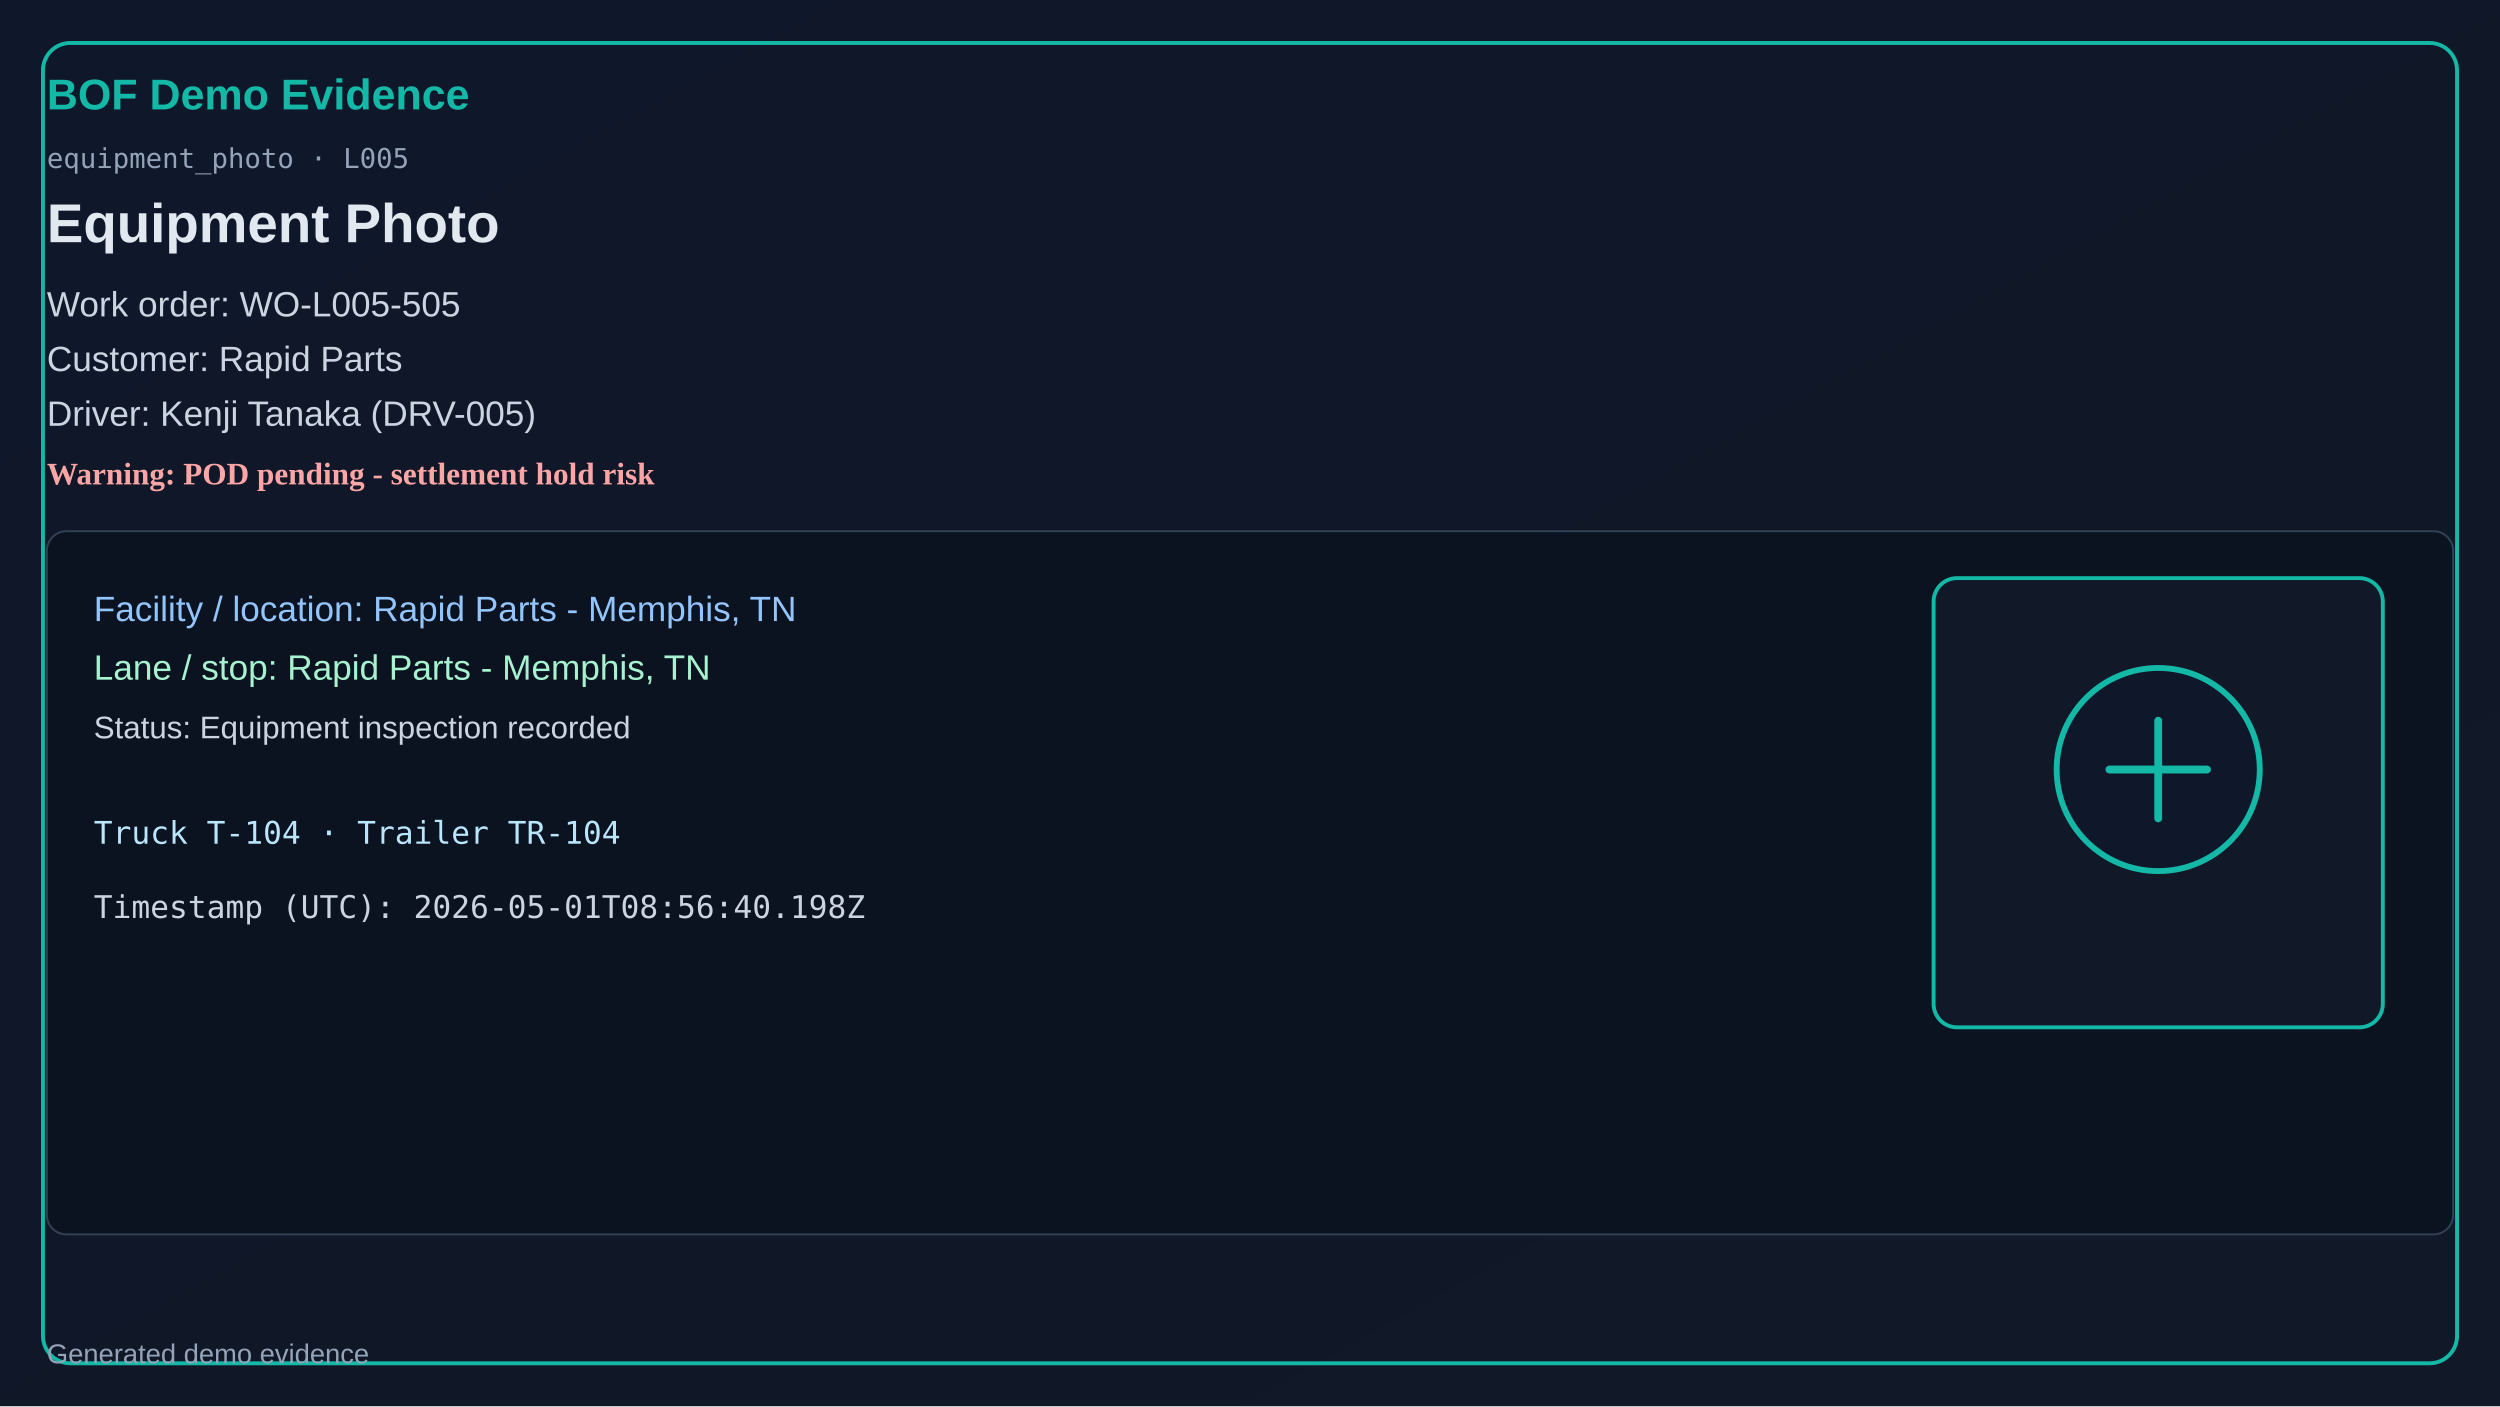
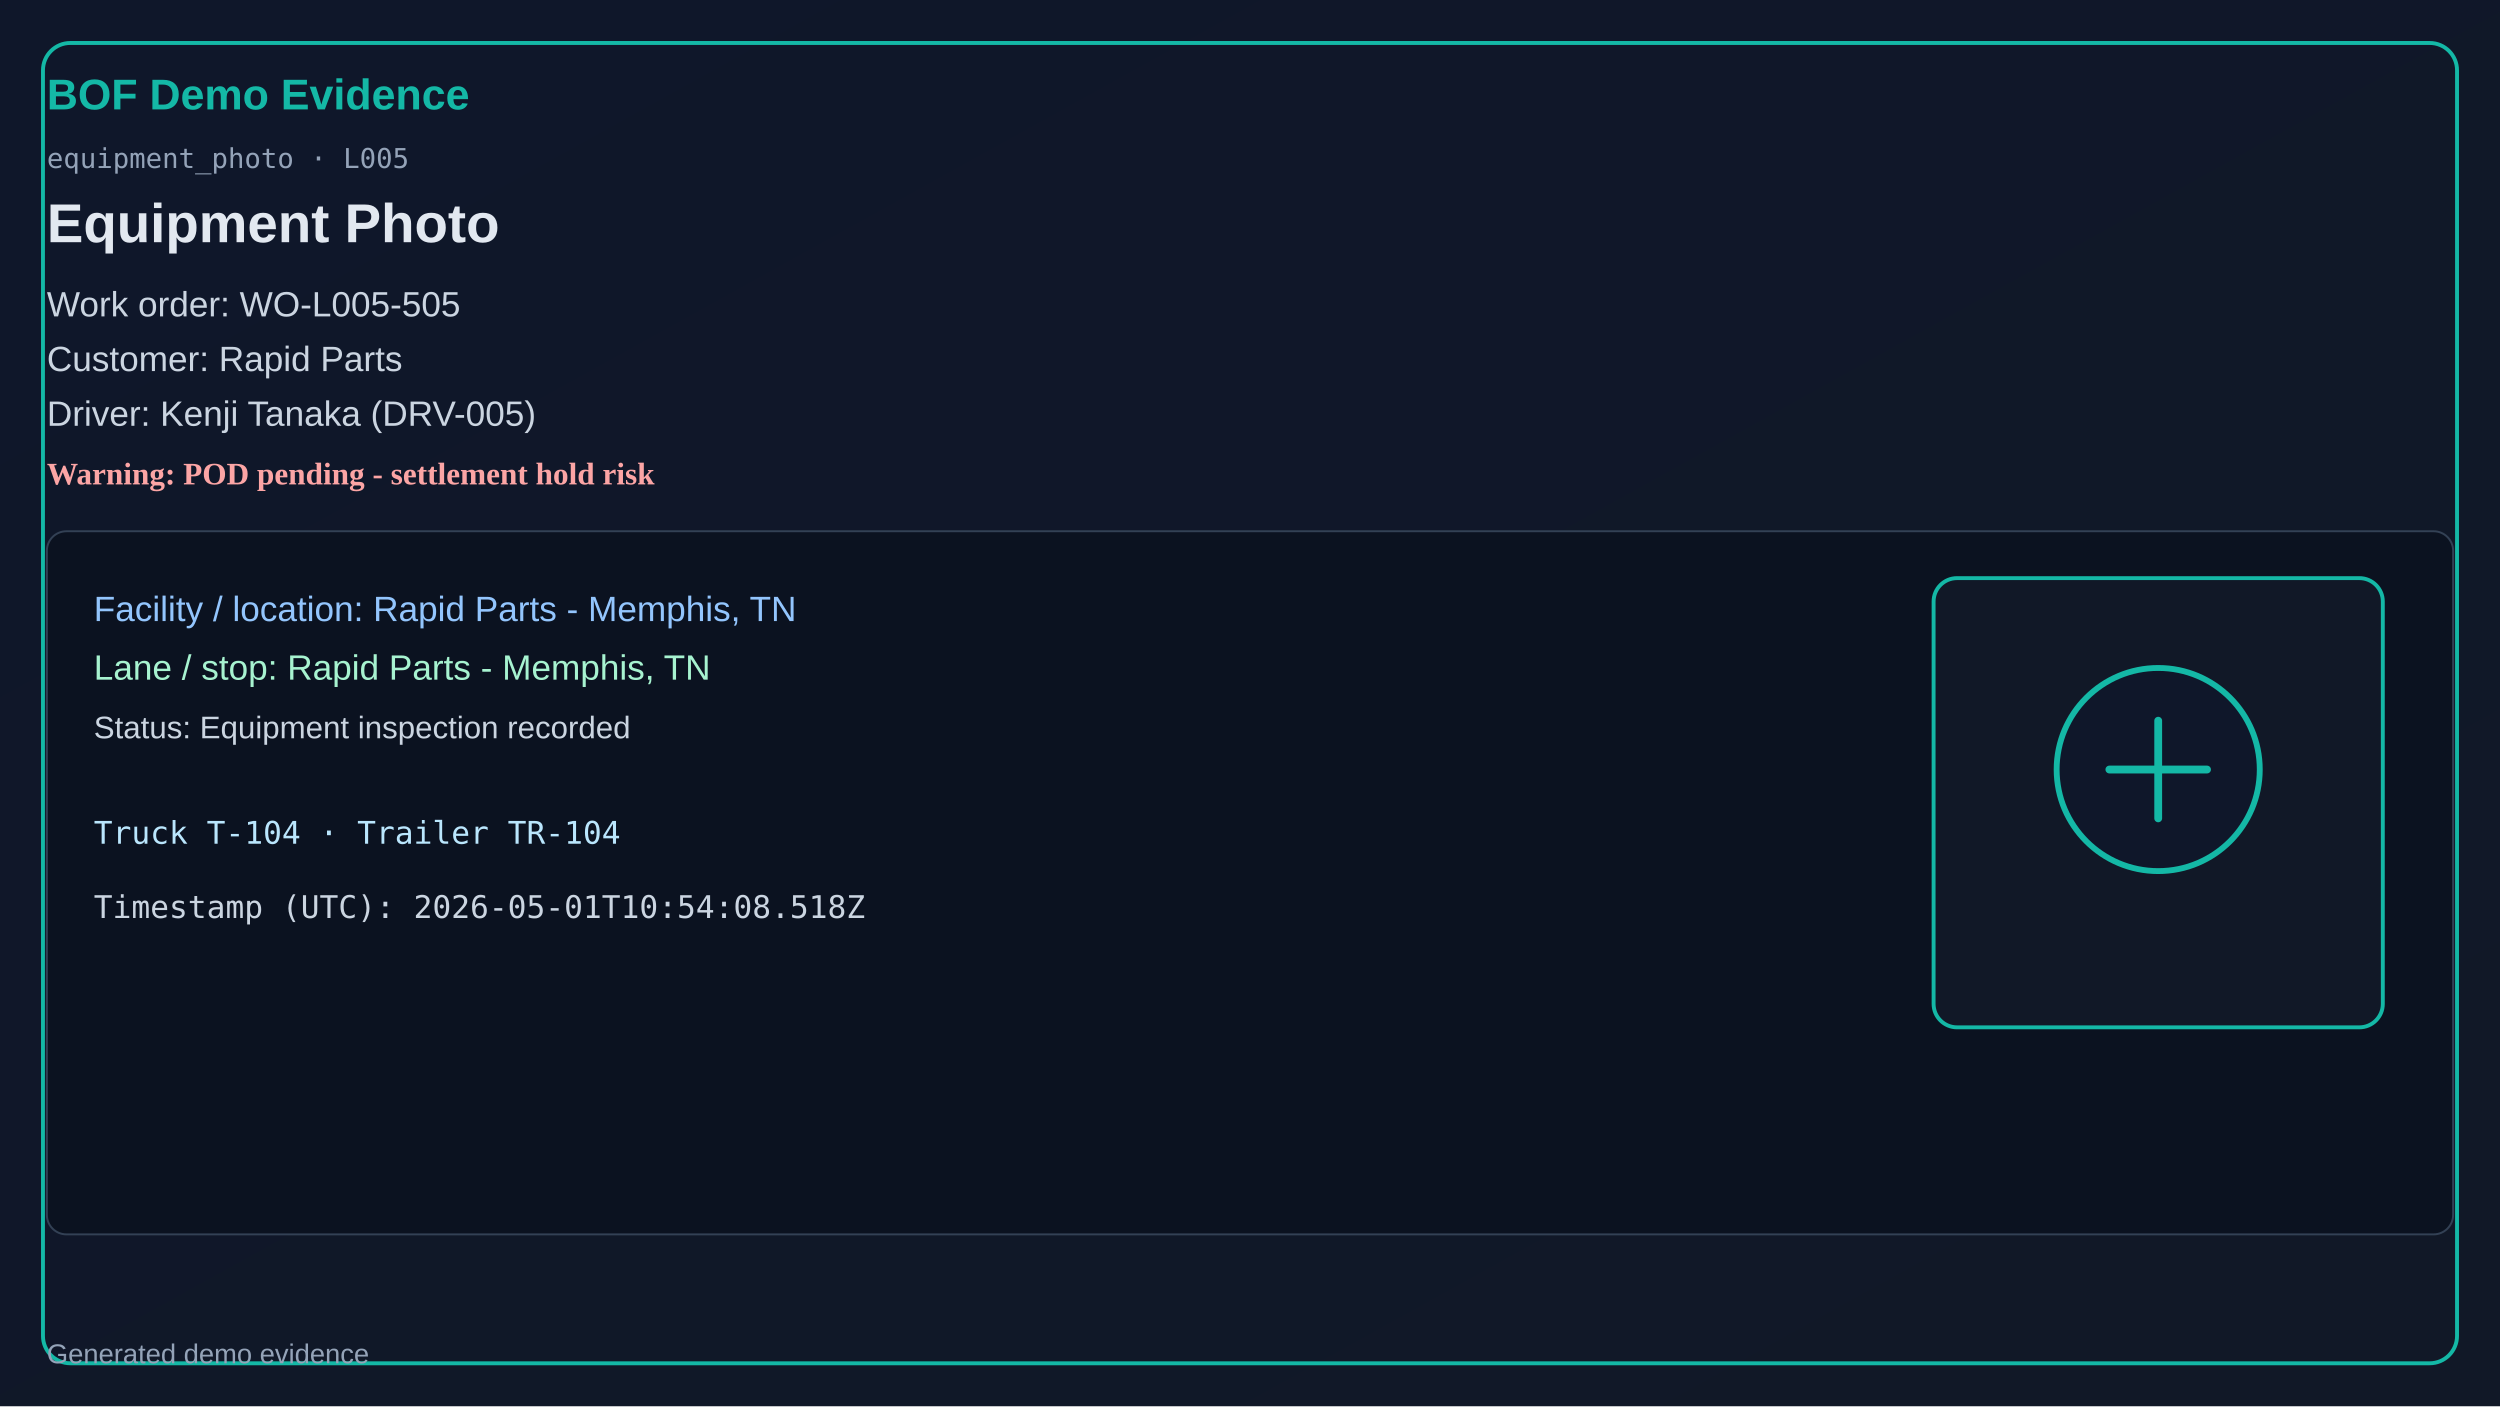
<svg xmlns="http://www.w3.org/2000/svg" width="1280" height="720" viewBox="0 0 1280 720">
  <defs>
    <linearGradient id="bg" x1="0" y1="0" x2="1" y2="1">
      <stop offset="0%" stop-color="#0f172a" />
      <stop offset="100%" stop-color="#111827" />
    </linearGradient>
  </defs>
  <rect x="0" y="0" width="1280" height="720" fill="url(#bg)" />
  <rect x="22" y="22" width="1236" height="676" rx="14" fill="none" stroke="#14b8a6" stroke-width="2" />
  <text x="24" y="56" fill="#14b8a6" font-size="22" font-family="Segoe UI, Arial" font-weight="700">BOF Demo Evidence</text>
  <text x="24" y="86" fill="#94a3b8" font-size="14" font-family="Consolas, monospace">equipment_photo · L005</text>
  <text x="24" y="124" fill="#e2e8f0" font-size="28" font-family="Segoe UI, Arial" font-weight="600">Equipment Photo</text>
  <text x="24" y="162" fill="#cbd5e1" font-size="18" font-family="Segoe UI, Arial">Work order: WO-L005-505</text>
  <text x="24" y="190" fill="#cbd5e1" font-size="18" font-family="Segoe UI, Arial">Customer: Rapid Parts</text>
  <text x="24" y="218" fill="#cbd5e1" font-size="18" font-family="Segoe UI, Arial">Driver: Kenji Tanaka (DRV-005)</text>
  <text x="24" y="248" fill="#fca5a5" font-size="16" font-weight="700">Warning: POD pending - settlement hold risk</text>
  <rect x="24" y="272" width="1232" height="360" rx="10" fill="#0b1220" stroke="#334155" />
  <text x="48" y="318" fill="#93c5fd" font-size="18" font-family="Segoe UI, Arial">Facility / location: Rapid Parts - Memphis, TN</text>
  <text x="48" y="348" fill="#a7f3d0" font-size="18" font-family="Segoe UI, Arial">Lane / stop: Rapid Parts - Memphis, TN</text>
  <text x="48" y="378" fill="#cbd5e1" font-size="16" font-family="Segoe UI, Arial">Status: Equipment inspection recorded</text>
  <text x="48" y="432" fill="#bae6fd" font-size="16" font-family="Consolas, monospace">Truck T-104 · Trailer TR-104</text>
-   <text x="48" y="470" fill="#cbd5e1" font-size="16" font-family="Consolas, monospace">Timestamp (UTC): 2026-05-01T08:56:40.198Z</text>
+   <text x="48" y="470" fill="#cbd5e1" font-size="16" font-family="Consolas, monospace">Timestamp (UTC): 2026-05-01T10:54:08.518Z</text>
  <rect x="990" y="296" width="230" height="230" rx="12" fill="#111827" stroke="#14b8a6" stroke-width="2" />
  <circle cx="1105" cy="394" r="52" fill="#0f172a" stroke="#14b8a6" stroke-width="3" />
  <path d="M1080 394h50M1105 369v50" stroke="#14b8a6" stroke-width="4" stroke-linecap="round" />
  <text x="24" y="698" fill="#94a3b8" font-size="14" font-family="Segoe UI, Arial">Generated demo evidence</text>
</svg>
